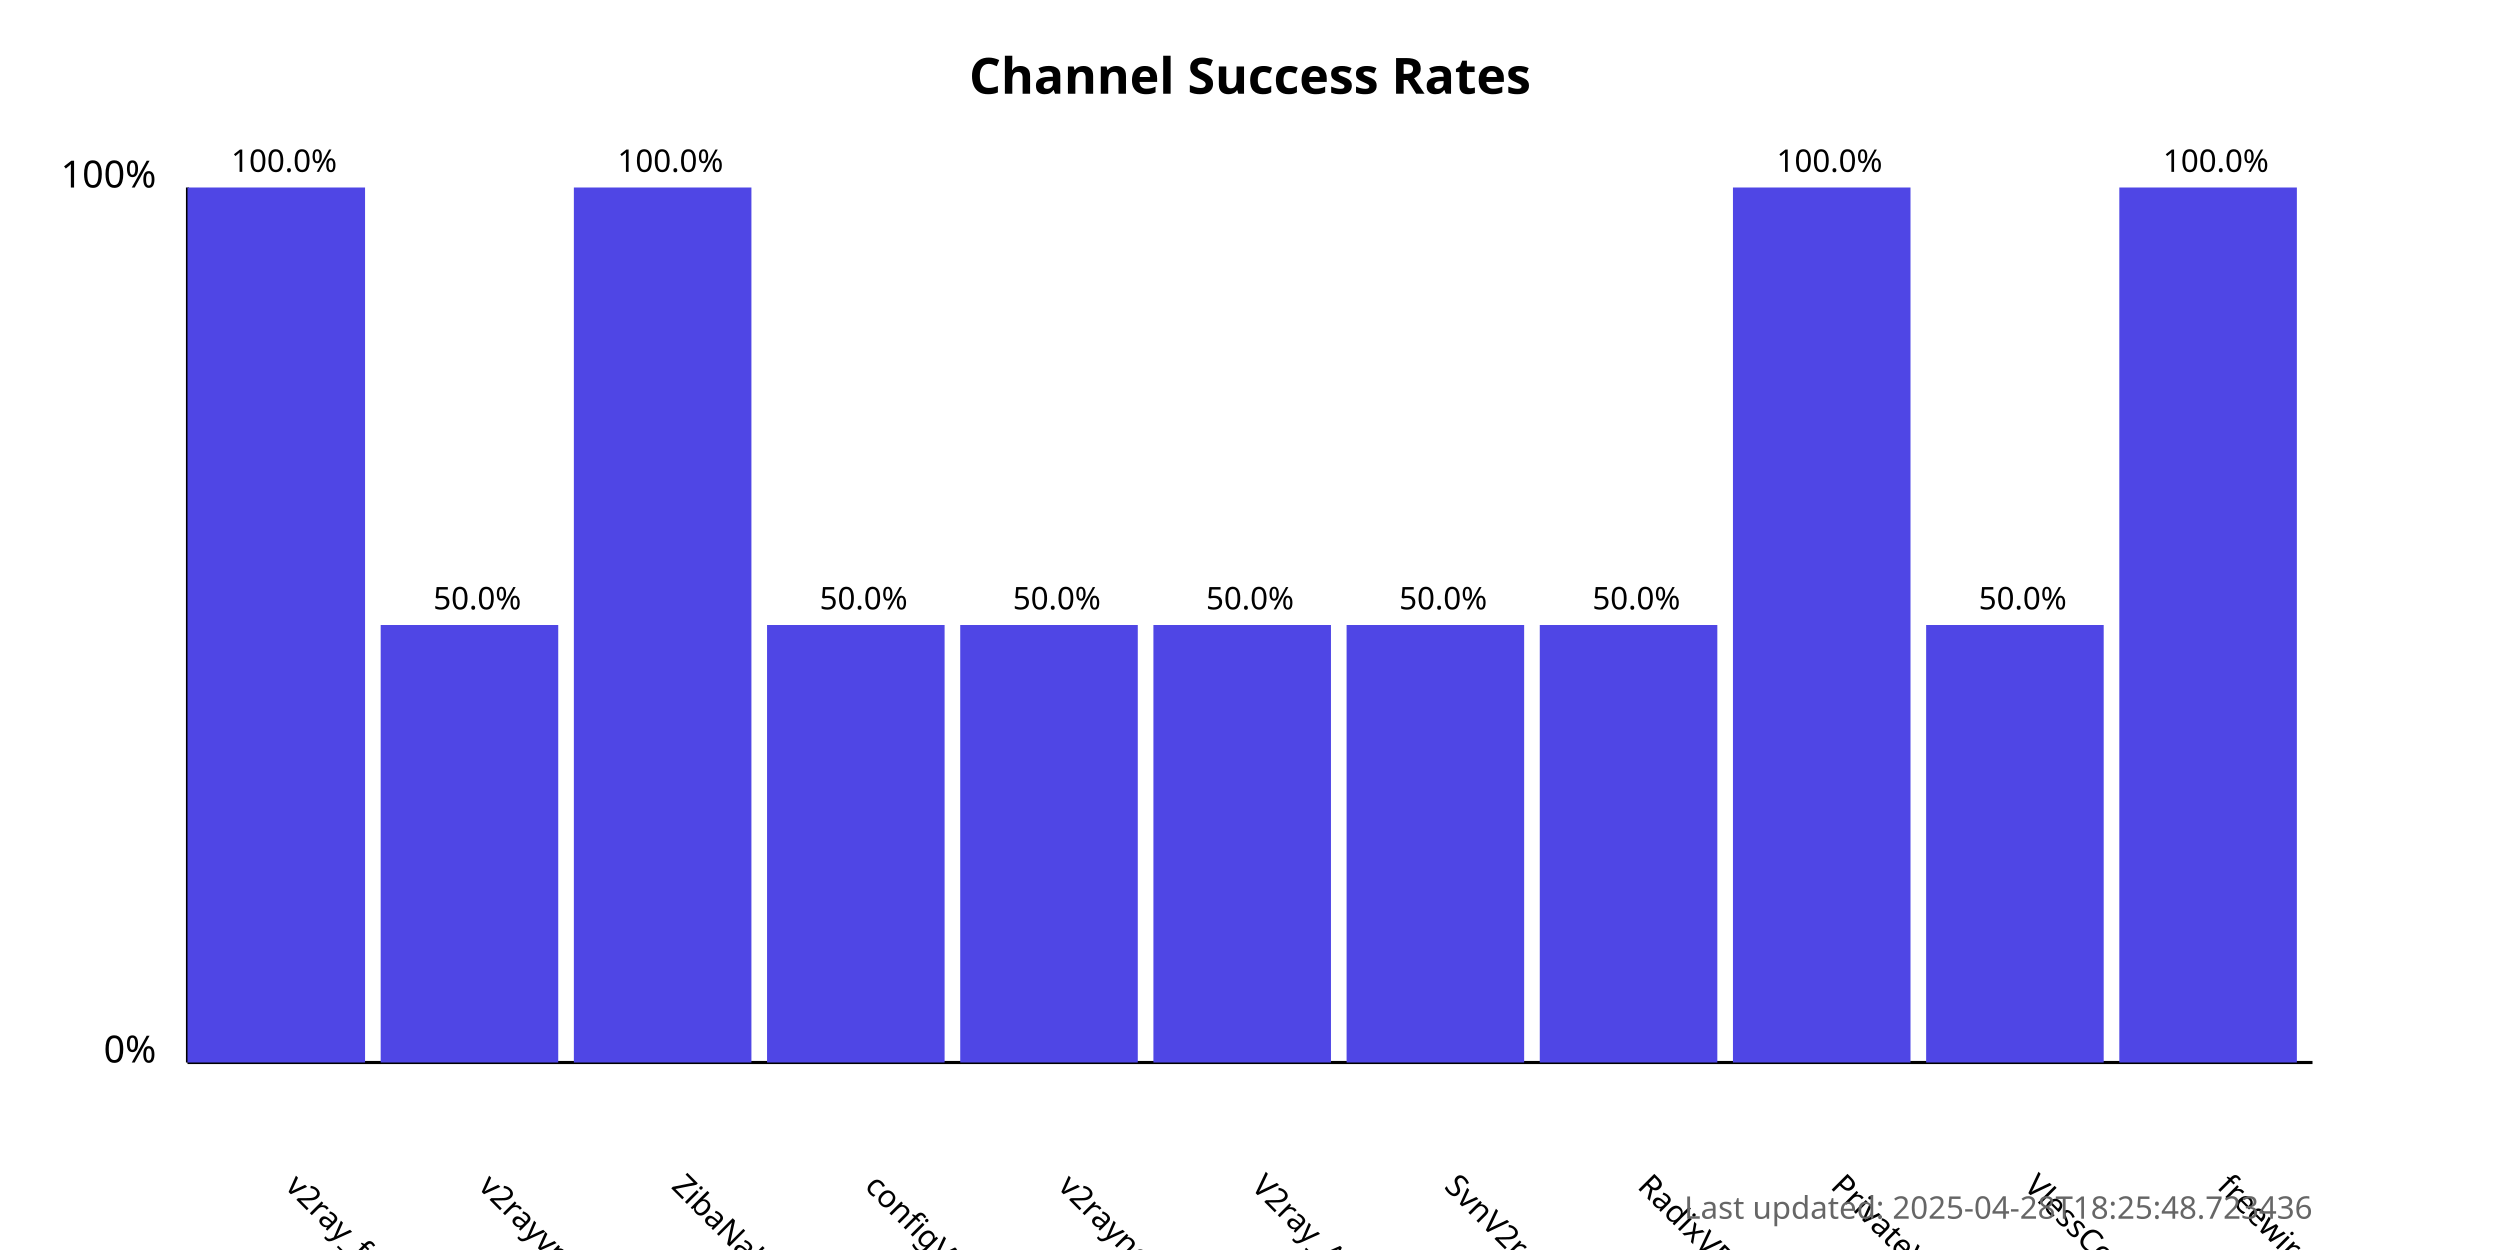
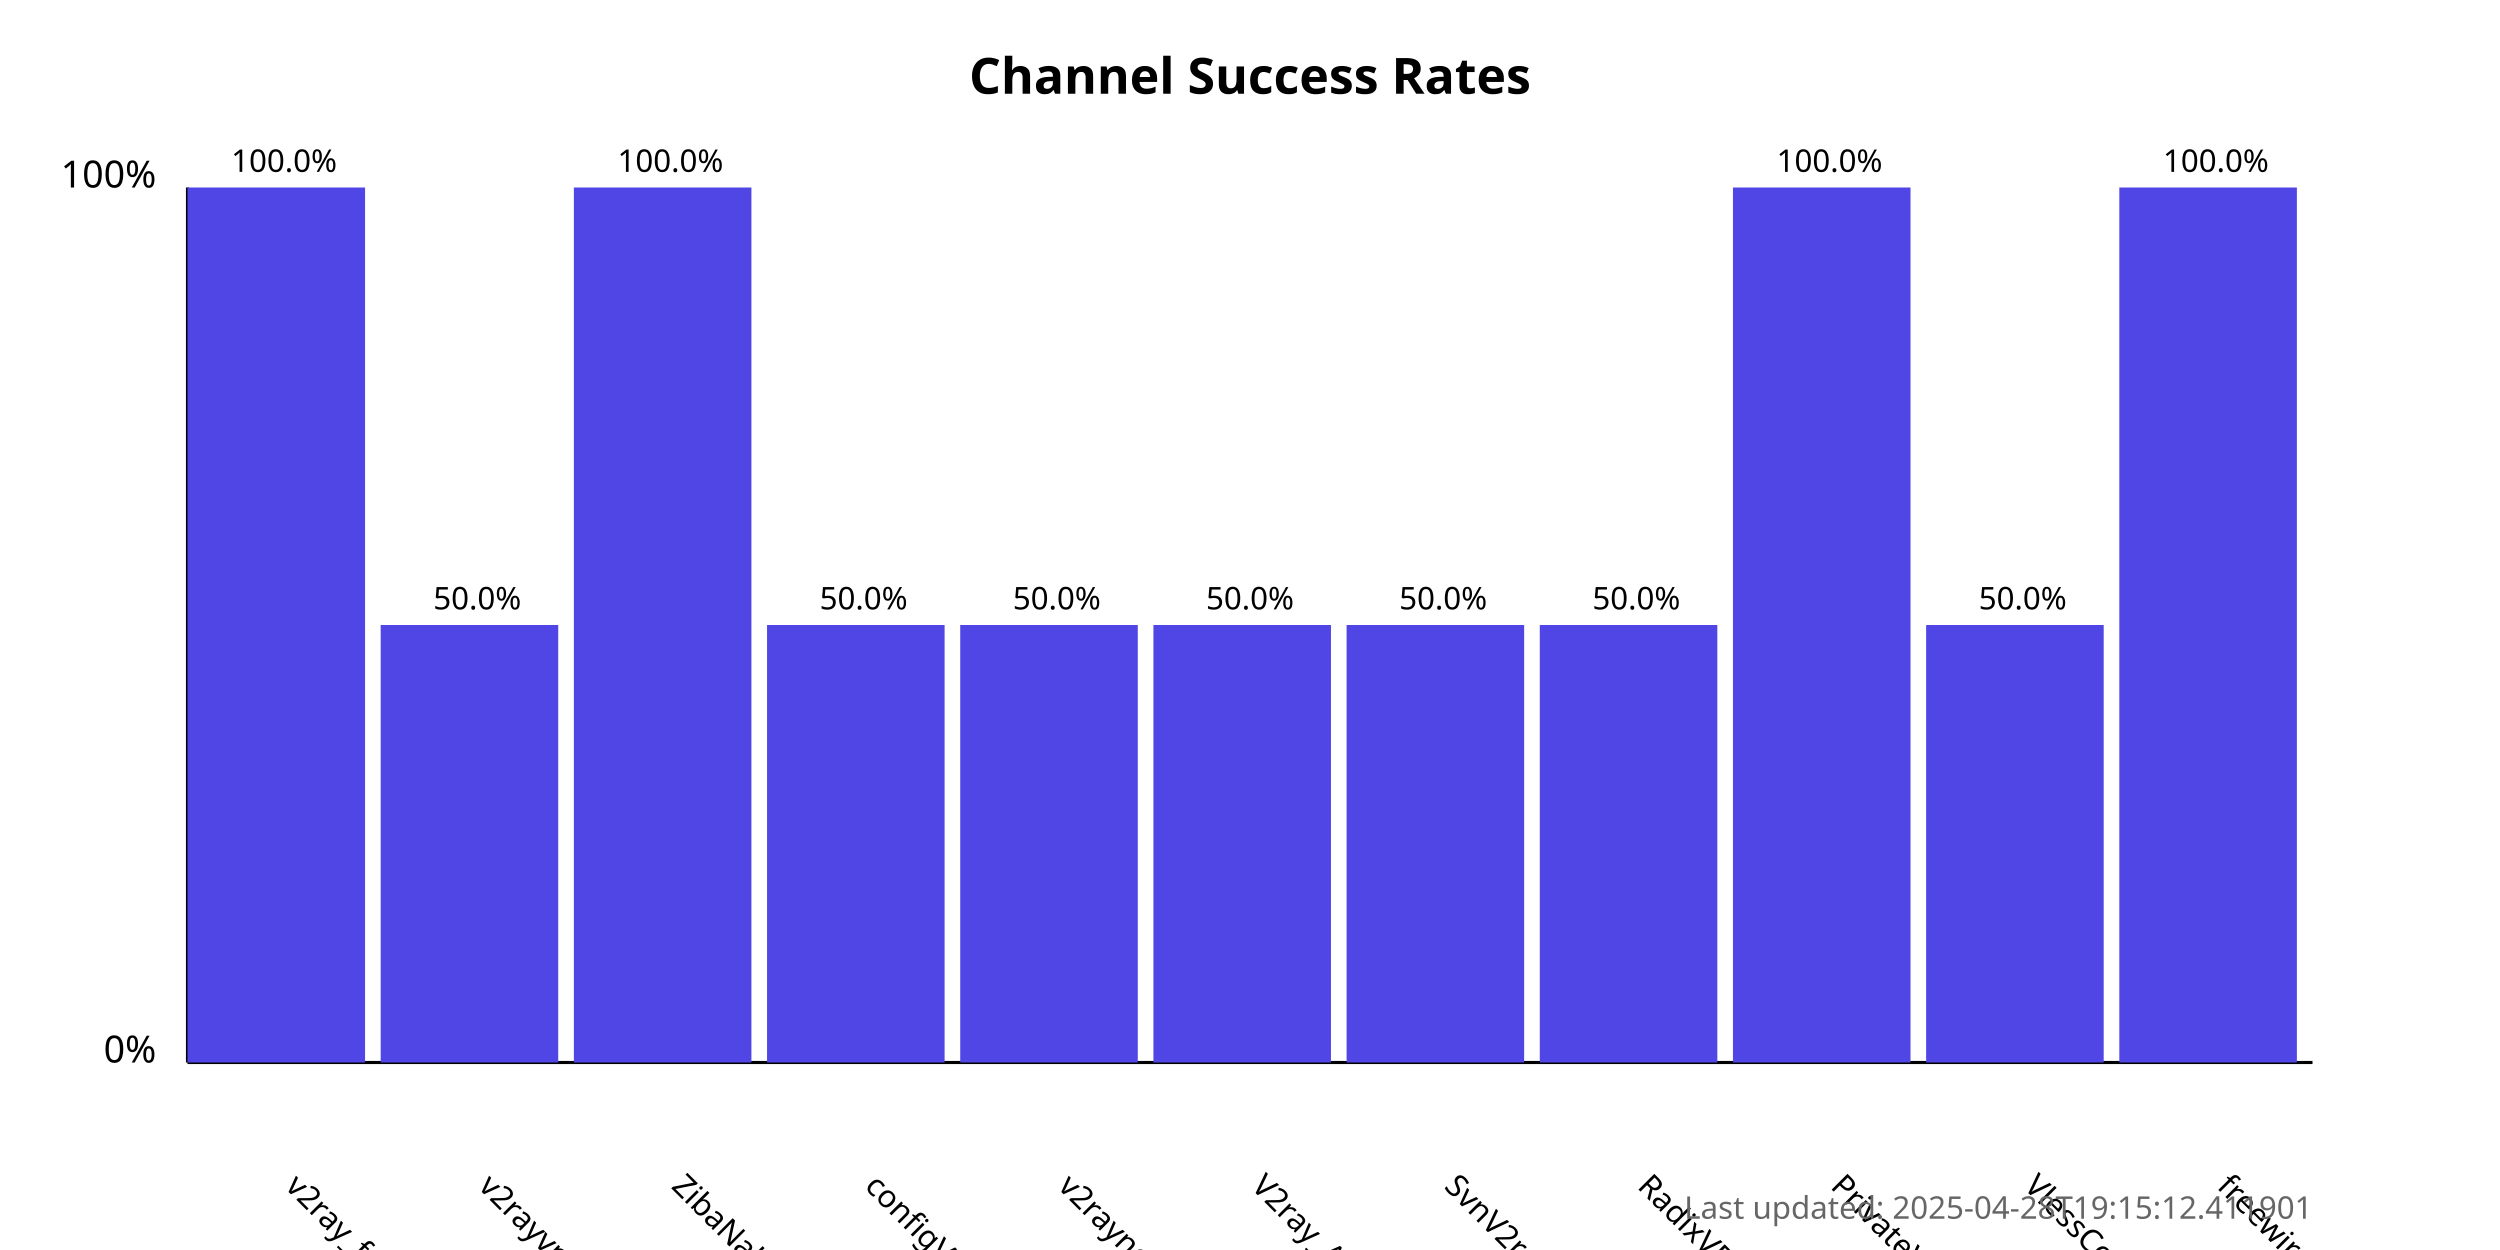
<svg xmlns="http://www.w3.org/2000/svg" width="800" height="400">
  <style>
            .chart-title { font: bold 16px sans-serif; }
            .axis-label { font: 12px sans-serif; }
            .tick-label { font: 10px sans-serif; }
            .bar { fill: #4f46e5; }
            .bar:hover { fill: #6366f1; }
            .timestamp { font: 10px sans-serif; fill: #666; }
        </style>
  <text x="400.0" y="30" text-anchor="middle" class="chart-title">
            Channel Success Rates
        </text>
  <line x1="60" y1="340" x2="60" y2="60" stroke="black" stroke-width="1" />
  <line x1="60" y1="340" x2="740" y2="340" stroke="black" stroke-width="1" />
  <text x="50" y="340" text-anchor="end" class="axis-label">0%</text>
  <text x="50" y="60" text-anchor="end" class="axis-label">100%</text>
  <g>
    <rect x="60" y="60.0" width="56.818" height="280.0" class="bar" />
    <text x="90.909" y="380" transform="rotate(45, 90.90909, 380)" text-anchor="start" class="tick-label">
                v2ray_free_conf
            </text>
    <text x="90.909" y="55.0" text-anchor="middle" class="tick-label">
                100.0%
            </text>
  </g>
  <g>
    <rect x="121.818" y="200.0" width="56.818" height="140.0" class="bar" />
    <text x="152.727" y="380" transform="rotate(45, 152.7273, 380)" text-anchor="start" class="tick-label">
                v2rayvpno
            </text>
    <text x="152.727" y="195.0" text-anchor="middle" class="tick-label">
                50.0%
            </text>
  </g>
  <g>
    <rect x="183.636" y="60.0" width="56.818" height="280.0" class="bar" />
    <text x="214.545" y="380" transform="rotate(45, 214.5455, 380)" text-anchor="start" class="tick-label">
                ZibaNabz
            </text>
    <text x="214.545" y="55.0" text-anchor="middle" class="tick-label">
                100.0%
            </text>
  </g>
  <g>
    <rect x="245.455" y="200.0" width="56.818" height="140.0" class="bar" />
    <text x="276.364" y="380" transform="rotate(45, 276.3636, 380)" text-anchor="start" class="tick-label">
                configV2rayForFree
            </text>
    <text x="276.364" y="195.0" text-anchor="middle" class="tick-label">
                50.0%
            </text>
  </g>
  <g>
    <rect x="307.273" y="200.0" width="56.818" height="140.0" class="bar" />
    <text x="338.182" y="380" transform="rotate(45, 338.1818, 380)" text-anchor="start" class="tick-label">
                v2rayngvpn
            </text>
    <text x="338.182" y="195.0" text-anchor="middle" class="tick-label">
                50.0%
            </text>
  </g>
  <g>
    <rect x="369.091" y="200.0" width="56.818" height="140.0" class="bar" />
    <text x="400.0" y="380" transform="rotate(45, 400.0, 380)" text-anchor="start" class="tick-label">
                V2ray_Alpha
            </text>
    <text x="400.0" y="195.0" text-anchor="middle" class="tick-label">
                50.0%
            </text>
  </g>
  <g>
    <rect x="430.909" y="200.0" width="56.818" height="140.0" class="bar" />
    <text x="461.818" y="380" transform="rotate(45, 461.8182, 380)" text-anchor="start" class="tick-label">
                SvnV2ray
            </text>
    <text x="461.818" y="195.0" text-anchor="middle" class="tick-label">
                50.0%
            </text>
  </g>
  <g>
    <rect x="492.727" y="200.0" width="56.818" height="140.0" class="bar" />
    <text x="523.636" y="380" transform="rotate(45, 523.6364, 380)" text-anchor="start" class="tick-label">
                RadixVPN
            </text>
    <text x="523.636" y="195.0" text-anchor="middle" class="tick-label">
                50.0%
            </text>
  </g>
  <g>
    <rect x="554.545" y="60.0" width="56.818" height="280.0" class="bar" />
    <text x="585.455" y="380" transform="rotate(45, 585.4545, 380)" text-anchor="start" class="tick-label">
                PrivateVPNs
            </text>
    <text x="585.455" y="55.0" text-anchor="middle" class="tick-label">
                100.0%
            </text>
  </g>
  <g>
    <rect x="616.364" y="200.0" width="56.818" height="140.0" class="bar" />
    <text x="647.273" y="380" transform="rotate(45, 647.2727, 380)" text-anchor="start" class="tick-label">
                VlessConfig
            </text>
    <text x="647.273" y="195.0" text-anchor="middle" class="tick-label">
                50.0%
            </text>
  </g>
  <g>
    <rect x="678.182" y="60.0" width="56.818" height="280.0" class="bar" />
    <text x="709.091" y="380" transform="rotate(45, 709.0909, 380)" text-anchor="start" class="tick-label">
                freewireguard
            </text>
    <text x="709.091" y="55.0" text-anchor="middle" class="tick-label">
                100.0%
            </text>
  </g>
  <text x="740" y="390" text-anchor="end" class="timestamp">
-             Last updated: 2025-04-28T18:25:48.723436
+             Last updated: 2025-04-28T19:15:12.411901
        </text>
</svg>
